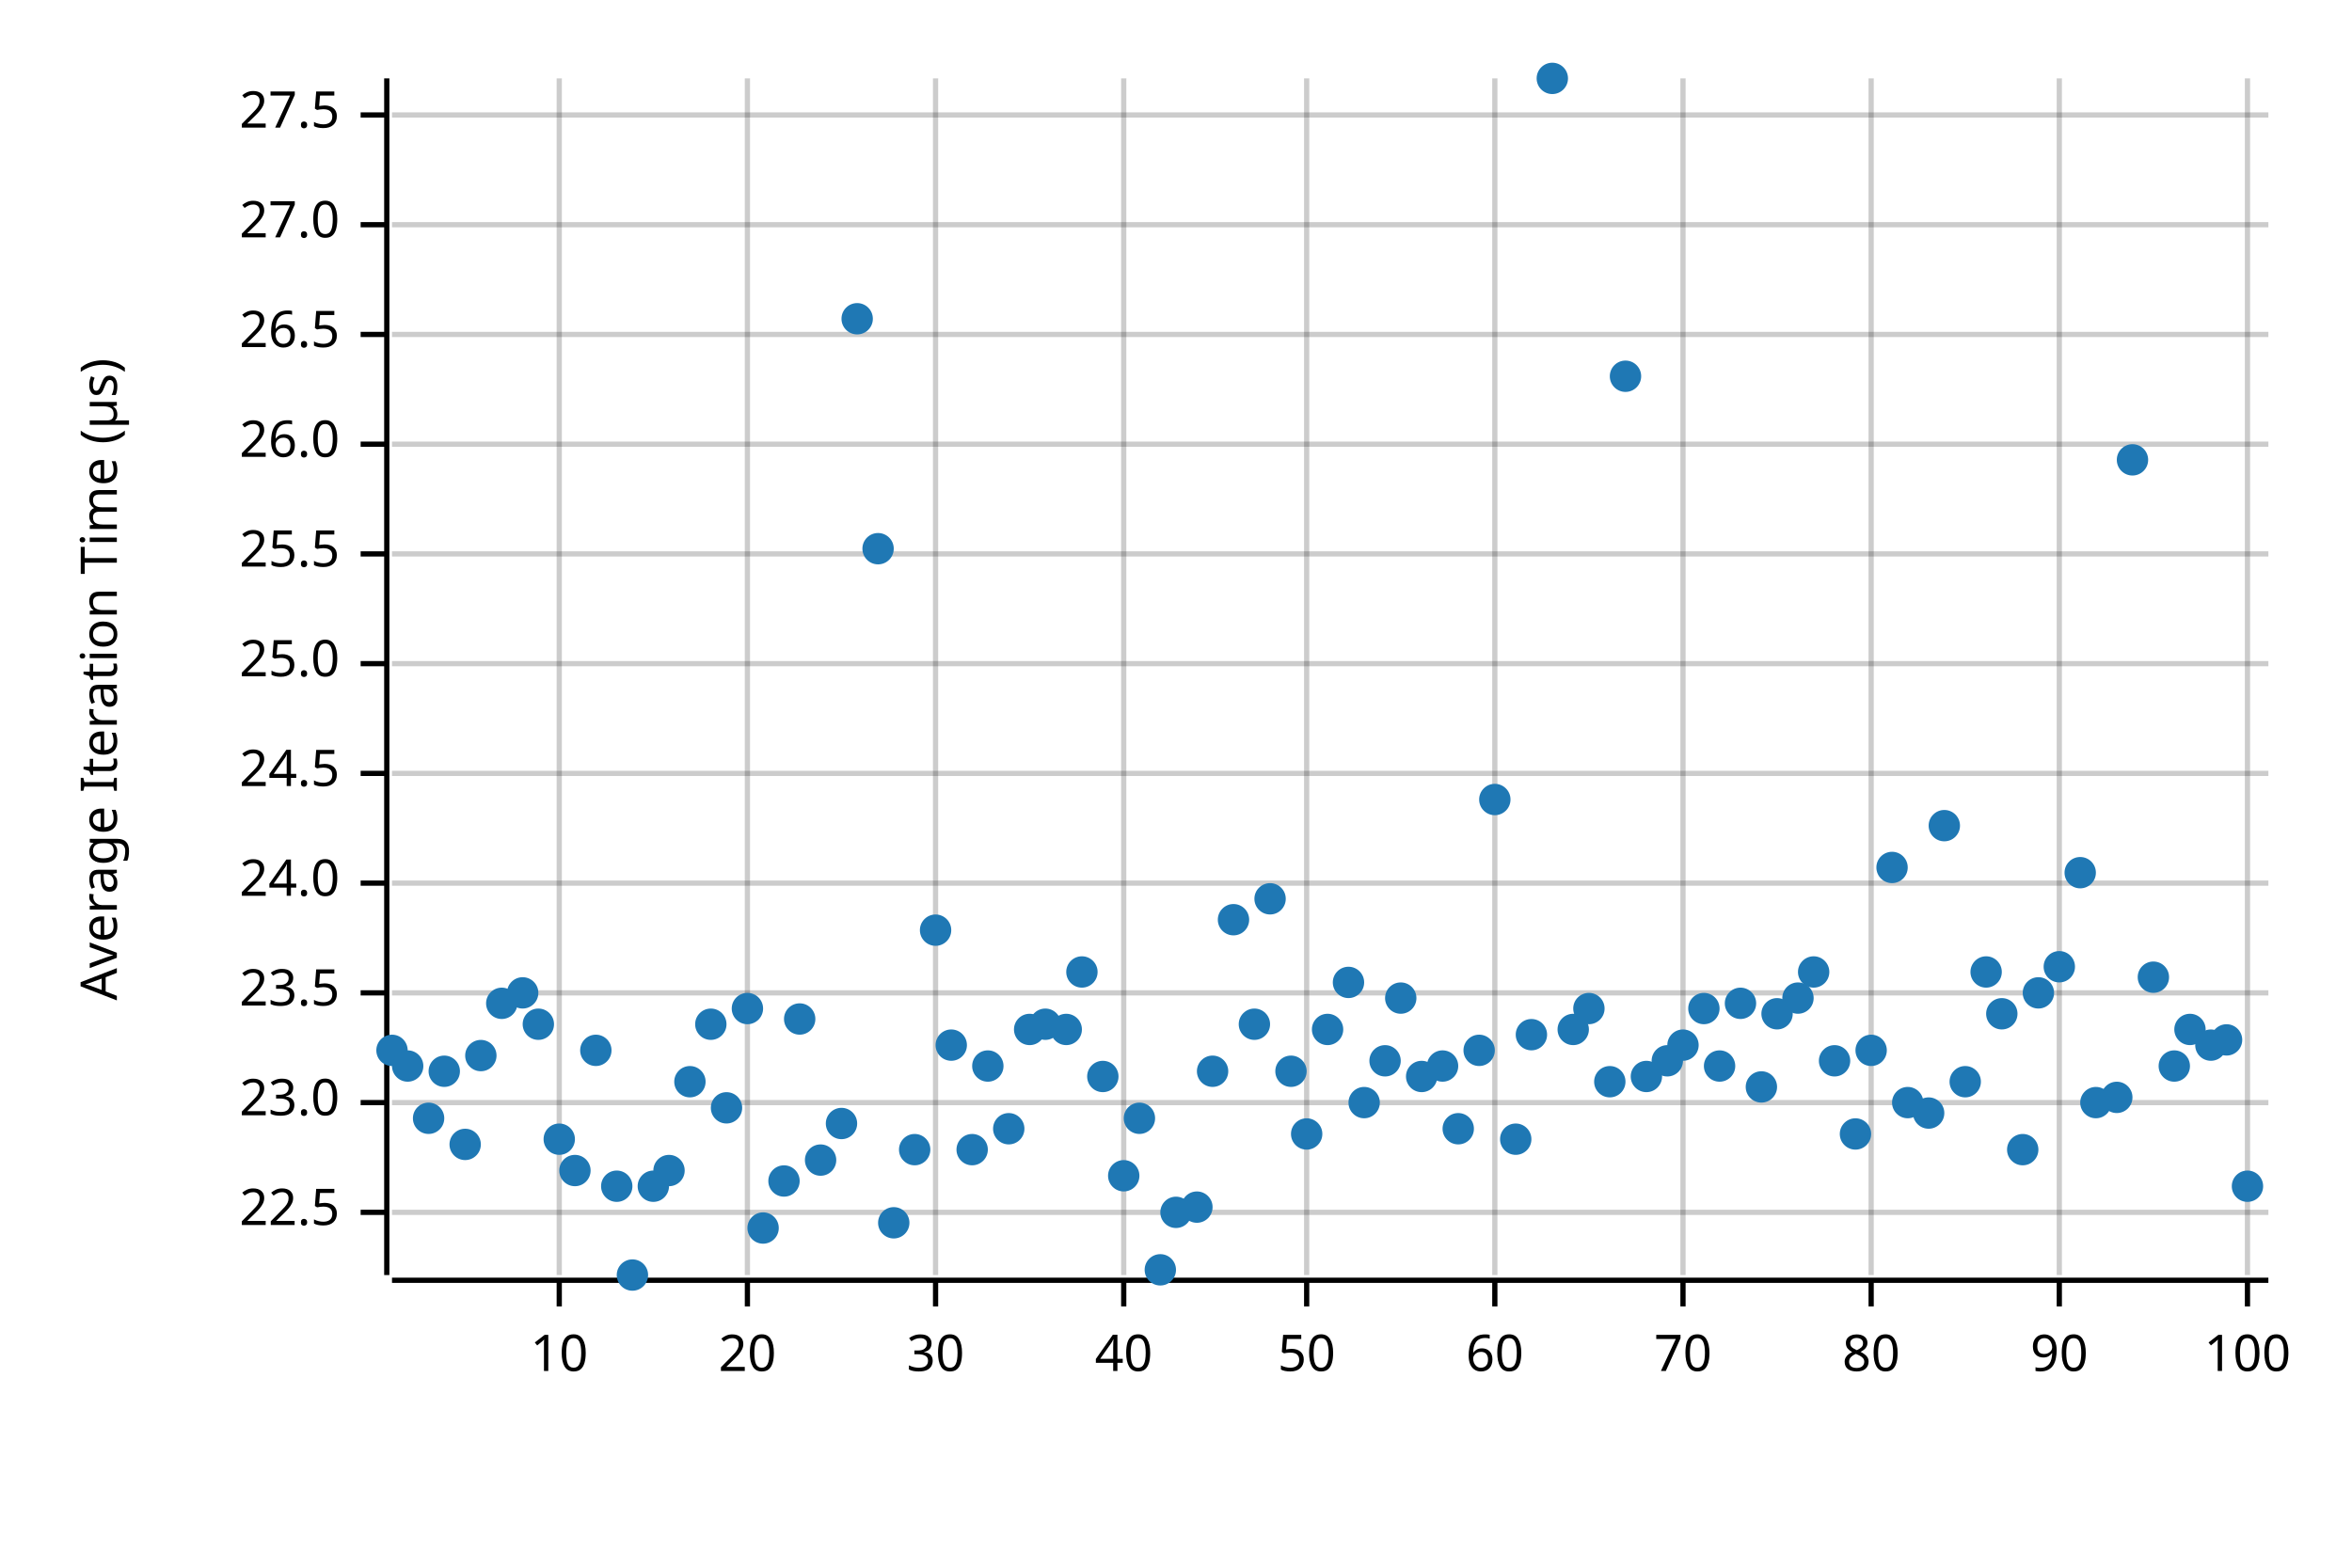
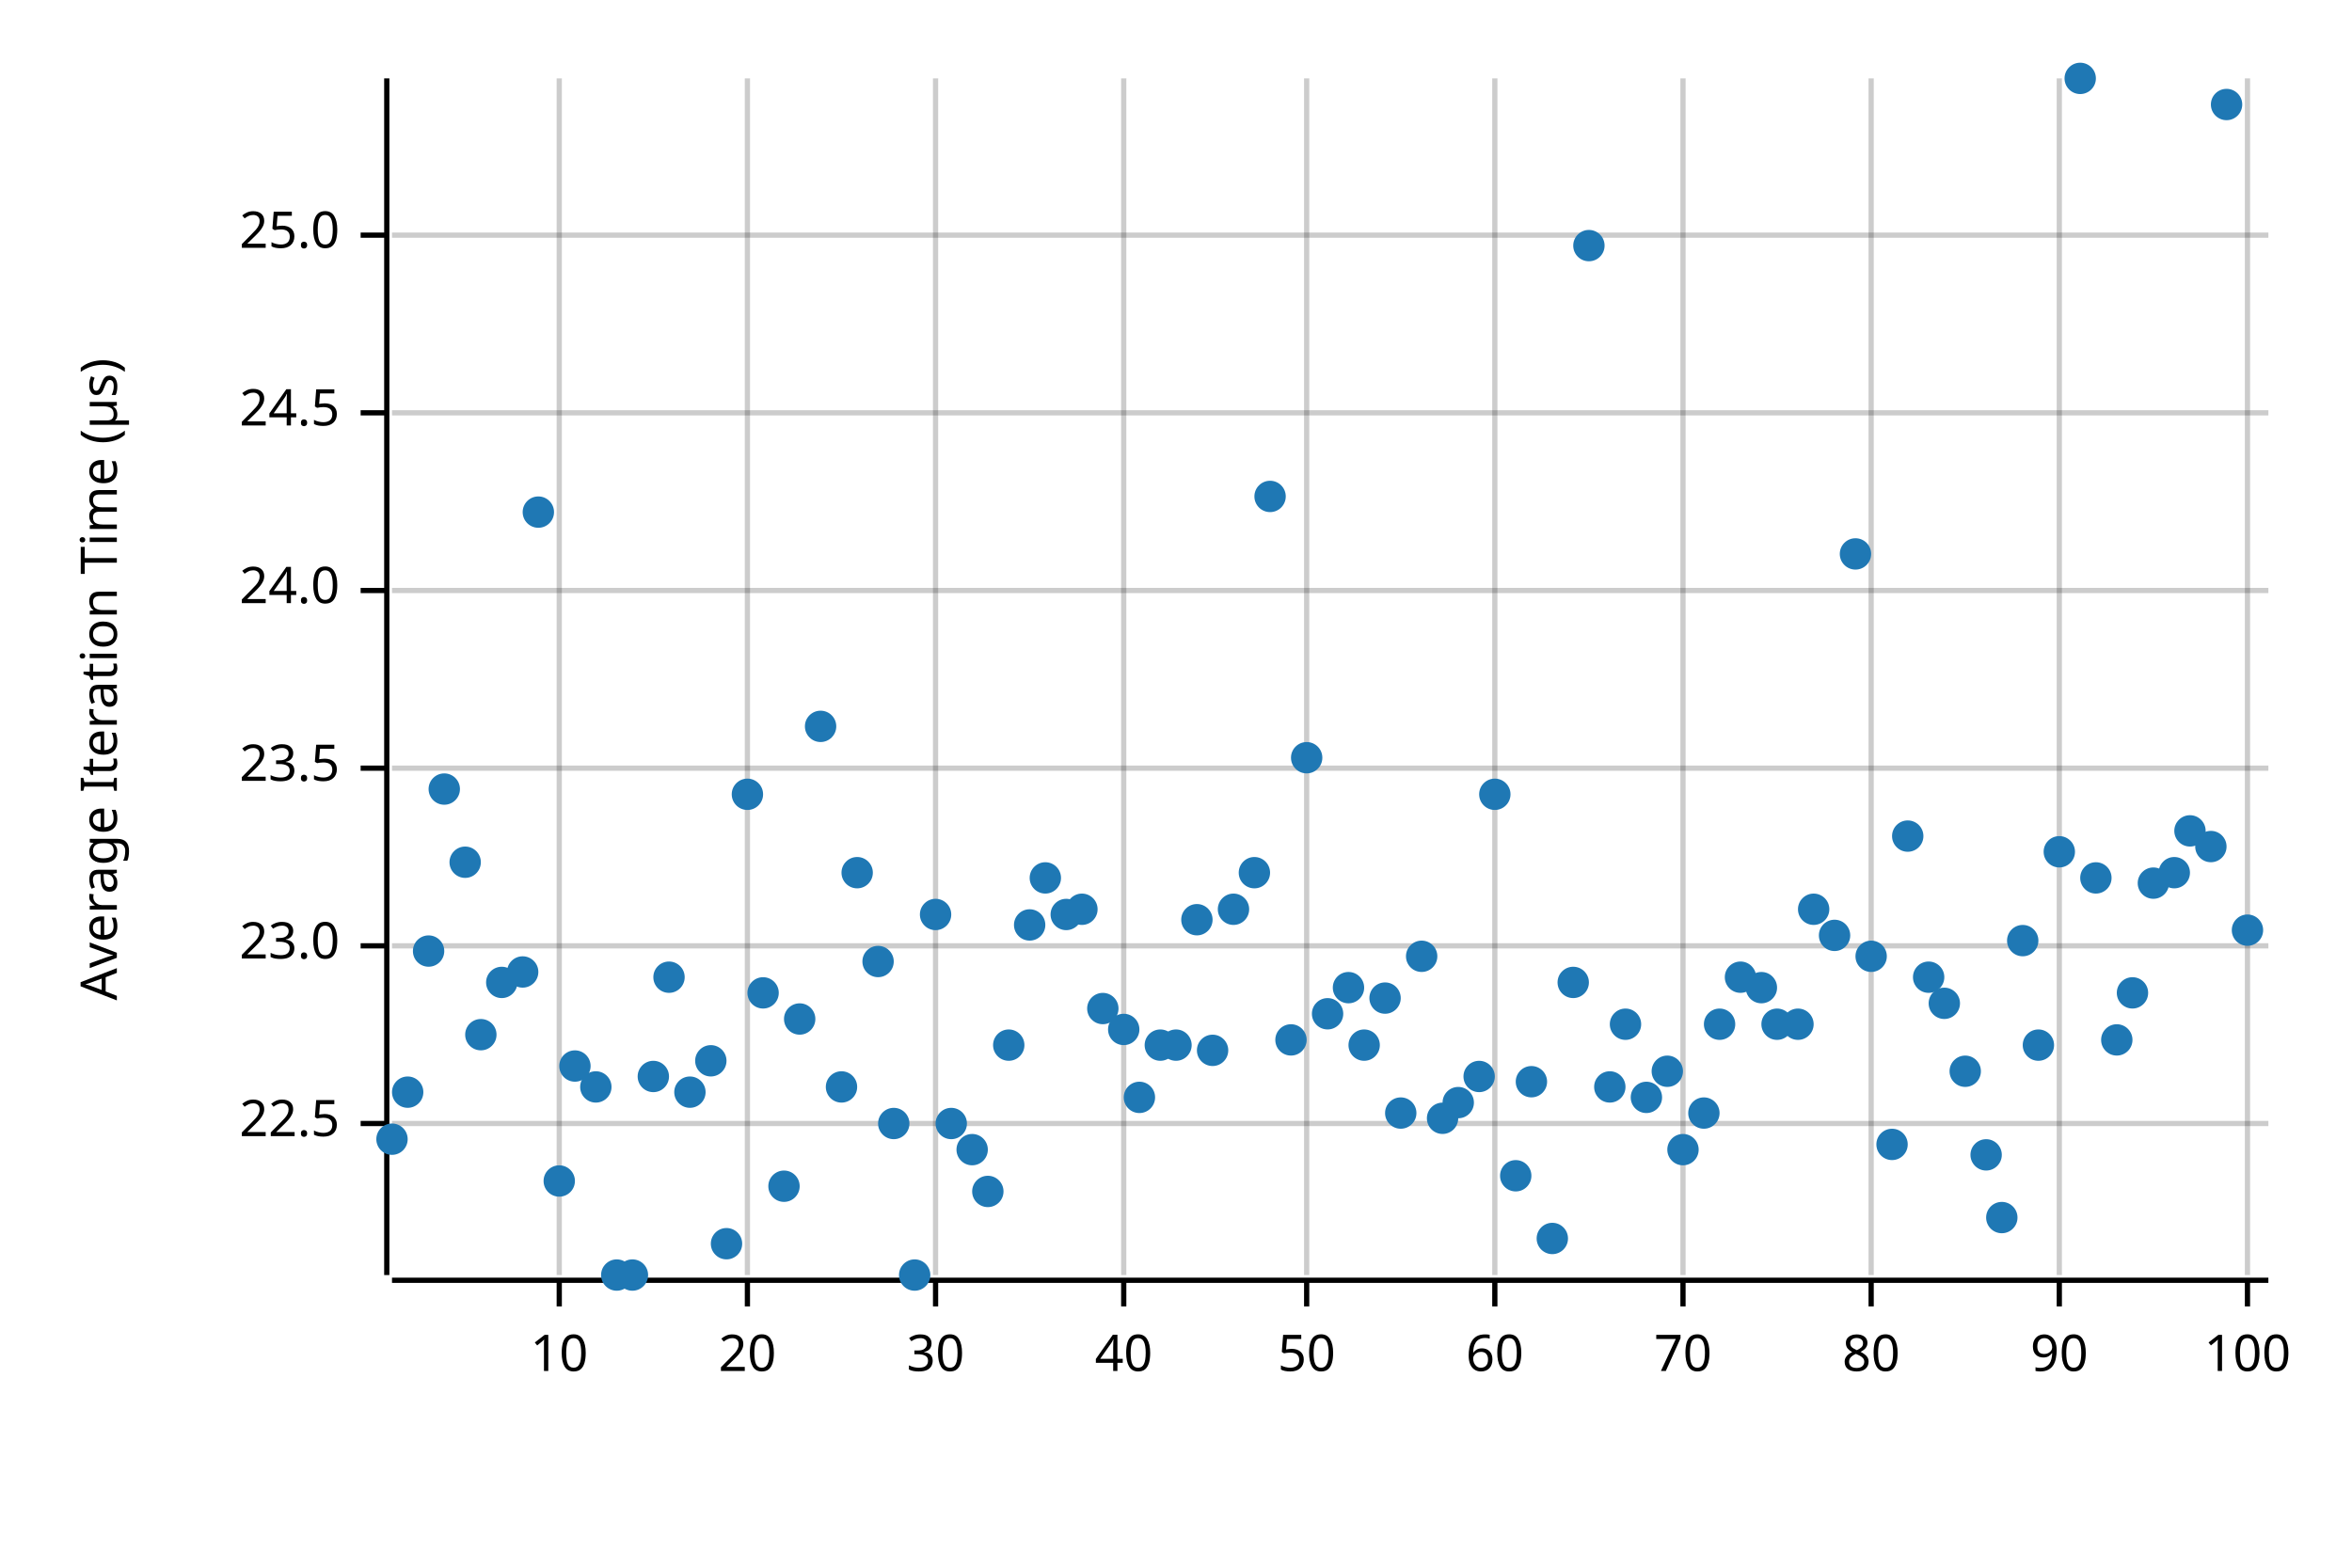
<svg xmlns="http://www.w3.org/2000/svg" width="450" height="300" viewBox="0 0 450 300">
  <text x="15" y="130" dy="0.76em" text-anchor="middle" font-family="sans-serif" font-size="9.677" opacity="1" fill="#000000" transform="rotate(270, 15, 130)">
Average Iteration Time (µs)
</text>
  <line opacity="0.2" stroke="#000000" stroke-width="1" x1="107" y1="244" x2="107" y2="15" />
  <line opacity="0.2" stroke="#000000" stroke-width="1" x1="143" y1="244" x2="143" y2="15" />
  <line opacity="0.2" stroke="#000000" stroke-width="1" x1="179" y1="244" x2="179" y2="15" />
  <line opacity="0.2" stroke="#000000" stroke-width="1" x1="215" y1="244" x2="215" y2="15" />
  <line opacity="0.2" stroke="#000000" stroke-width="1" x1="250" y1="244" x2="250" y2="15" />
  <line opacity="0.2" stroke="#000000" stroke-width="1" x1="286" y1="244" x2="286" y2="15" />
  <line opacity="0.2" stroke="#000000" stroke-width="1" x1="322" y1="244" x2="322" y2="15" />
  <line opacity="0.2" stroke="#000000" stroke-width="1" x1="358" y1="244" x2="358" y2="15" />
  <line opacity="0.2" stroke="#000000" stroke-width="1" x1="394" y1="244" x2="394" y2="15" />
  <line opacity="0.2" stroke="#000000" stroke-width="1" x1="430" y1="244" x2="430" y2="15" />
-   <line opacity="0.2" stroke="#000000" stroke-width="1" x1="75" y1="232" x2="434" y2="232" />
-   <line opacity="0.2" stroke="#000000" stroke-width="1" x1="75" y1="211" x2="434" y2="211" />
-   <line opacity="0.2" stroke="#000000" stroke-width="1" x1="75" y1="190" x2="434" y2="190" />
-   <line opacity="0.2" stroke="#000000" stroke-width="1" x1="75" y1="169" x2="434" y2="169" />
-   <line opacity="0.2" stroke="#000000" stroke-width="1" x1="75" y1="148" x2="434" y2="148" />
-   <line opacity="0.2" stroke="#000000" stroke-width="1" x1="75" y1="127" x2="434" y2="127" />
-   <line opacity="0.2" stroke="#000000" stroke-width="1" x1="75" y1="106" x2="434" y2="106" />
-   <line opacity="0.2" stroke="#000000" stroke-width="1" x1="75" y1="85" x2="434" y2="85" />
-   <line opacity="0.2" stroke="#000000" stroke-width="1" x1="75" y1="64" x2="434" y2="64" />
-   <line opacity="0.2" stroke="#000000" stroke-width="1" x1="75" y1="43" x2="434" y2="43" />
-   <line opacity="0.2" stroke="#000000" stroke-width="1" x1="75" y1="22" x2="434" y2="22" />
+   <line opacity="0.2" stroke="#000000" stroke-width="1" x1="75" y1="215" x2="434" y2="215" />
+   <line opacity="0.2" stroke="#000000" stroke-width="1" x1="75" y1="181" x2="434" y2="181" />
+   <line opacity="0.2" stroke="#000000" stroke-width="1" x1="75" y1="147" x2="434" y2="147" />
+   <line opacity="0.2" stroke="#000000" stroke-width="1" x1="75" y1="113" x2="434" y2="113" />
+   <line opacity="0.2" stroke="#000000" stroke-width="1" x1="75" y1="79" x2="434" y2="79" />
+   <line opacity="0.2" stroke="#000000" stroke-width="1" x1="75" y1="45" x2="434" y2="45" />
  <polyline fill="none" opacity="1" stroke="#000000" stroke-width="1" points="74,15 74,244 " />
-   <text x="65" y="232" dy="0.5ex" text-anchor="end" font-family="sans-serif" font-size="9.677" opacity="1" fill="#000000">
+   <text x="65" y="215" dy="0.5ex" text-anchor="end" font-family="sans-serif" font-size="9.677" opacity="1" fill="#000000">
22.5
</text>
-   <polyline fill="none" opacity="1" stroke="#000000" stroke-width="1" points="69,232 74,232 " />
-   <text x="65" y="211" dy="0.5ex" text-anchor="end" font-family="sans-serif" font-size="9.677" opacity="1" fill="#000000">
+   <polyline fill="none" opacity="1" stroke="#000000" stroke-width="1" points="69,215 74,215 " />
+   <text x="65" y="181" dy="0.5ex" text-anchor="end" font-family="sans-serif" font-size="9.677" opacity="1" fill="#000000">
23.0
</text>
-   <polyline fill="none" opacity="1" stroke="#000000" stroke-width="1" points="69,211 74,211 " />
-   <text x="65" y="190" dy="0.5ex" text-anchor="end" font-family="sans-serif" font-size="9.677" opacity="1" fill="#000000">
+   <polyline fill="none" opacity="1" stroke="#000000" stroke-width="1" points="69,181 74,181 " />
+   <text x="65" y="147" dy="0.5ex" text-anchor="end" font-family="sans-serif" font-size="9.677" opacity="1" fill="#000000">
23.5
</text>
-   <polyline fill="none" opacity="1" stroke="#000000" stroke-width="1" points="69,190 74,190 " />
-   <text x="65" y="169" dy="0.5ex" text-anchor="end" font-family="sans-serif" font-size="9.677" opacity="1" fill="#000000">
+   <polyline fill="none" opacity="1" stroke="#000000" stroke-width="1" points="69,147 74,147 " />
+   <text x="65" y="113" dy="0.5ex" text-anchor="end" font-family="sans-serif" font-size="9.677" opacity="1" fill="#000000">
24.0
</text>
-   <polyline fill="none" opacity="1" stroke="#000000" stroke-width="1" points="69,169 74,169 " />
-   <text x="65" y="148" dy="0.5ex" text-anchor="end" font-family="sans-serif" font-size="9.677" opacity="1" fill="#000000">
+   <polyline fill="none" opacity="1" stroke="#000000" stroke-width="1" points="69,113 74,113 " />
+   <text x="65" y="79" dy="0.5ex" text-anchor="end" font-family="sans-serif" font-size="9.677" opacity="1" fill="#000000">
24.5
</text>
-   <polyline fill="none" opacity="1" stroke="#000000" stroke-width="1" points="69,148 74,148 " />
-   <text x="65" y="127" dy="0.5ex" text-anchor="end" font-family="sans-serif" font-size="9.677" opacity="1" fill="#000000">
+   <polyline fill="none" opacity="1" stroke="#000000" stroke-width="1" points="69,79 74,79 " />
+   <text x="65" y="45" dy="0.5ex" text-anchor="end" font-family="sans-serif" font-size="9.677" opacity="1" fill="#000000">
25.0
</text>
-   <polyline fill="none" opacity="1" stroke="#000000" stroke-width="1" points="69,127 74,127 " />
-   <text x="65" y="106" dy="0.5ex" text-anchor="end" font-family="sans-serif" font-size="9.677" opacity="1" fill="#000000">
- 25.5
- </text>
-   <polyline fill="none" opacity="1" stroke="#000000" stroke-width="1" points="69,106 74,106 " />
-   <text x="65" y="85" dy="0.5ex" text-anchor="end" font-family="sans-serif" font-size="9.677" opacity="1" fill="#000000">
- 26.0
- </text>
-   <polyline fill="none" opacity="1" stroke="#000000" stroke-width="1" points="69,85 74,85 " />
-   <text x="65" y="64" dy="0.5ex" text-anchor="end" font-family="sans-serif" font-size="9.677" opacity="1" fill="#000000">
- 26.5
- </text>
-   <polyline fill="none" opacity="1" stroke="#000000" stroke-width="1" points="69,64 74,64 " />
-   <text x="65" y="43" dy="0.5ex" text-anchor="end" font-family="sans-serif" font-size="9.677" opacity="1" fill="#000000">
- 27.0
- </text>
-   <polyline fill="none" opacity="1" stroke="#000000" stroke-width="1" points="69,43 74,43 " />
-   <text x="65" y="22" dy="0.5ex" text-anchor="end" font-family="sans-serif" font-size="9.677" opacity="1" fill="#000000">
- 27.5
- </text>
-   <polyline fill="none" opacity="1" stroke="#000000" stroke-width="1" points="69,22 74,22 " />
+   <polyline fill="none" opacity="1" stroke="#000000" stroke-width="1" points="69,45 74,45 " />
  <polyline fill="none" opacity="1" stroke="#000000" stroke-width="1" points="75,245 434,245 " />
  <text x="107" y="255" dy="0.76em" text-anchor="middle" font-family="sans-serif" font-size="9.677" opacity="1" fill="#000000">
10
</text>
  <polyline fill="none" opacity="1" stroke="#000000" stroke-width="1" points="107,245 107,250 " />
  <text x="143" y="255" dy="0.76em" text-anchor="middle" font-family="sans-serif" font-size="9.677" opacity="1" fill="#000000">
20
</text>
  <polyline fill="none" opacity="1" stroke="#000000" stroke-width="1" points="143,245 143,250 " />
  <text x="179" y="255" dy="0.76em" text-anchor="middle" font-family="sans-serif" font-size="9.677" opacity="1" fill="#000000">
30
</text>
  <polyline fill="none" opacity="1" stroke="#000000" stroke-width="1" points="179,245 179,250 " />
  <text x="215" y="255" dy="0.76em" text-anchor="middle" font-family="sans-serif" font-size="9.677" opacity="1" fill="#000000">
40
</text>
  <polyline fill="none" opacity="1" stroke="#000000" stroke-width="1" points="215,245 215,250 " />
  <text x="250" y="255" dy="0.76em" text-anchor="middle" font-family="sans-serif" font-size="9.677" opacity="1" fill="#000000">
50
</text>
  <polyline fill="none" opacity="1" stroke="#000000" stroke-width="1" points="250,245 250,250 " />
  <text x="286" y="255" dy="0.76em" text-anchor="middle" font-family="sans-serif" font-size="9.677" opacity="1" fill="#000000">
60
</text>
  <polyline fill="none" opacity="1" stroke="#000000" stroke-width="1" points="286,245 286,250 " />
  <text x="322" y="255" dy="0.76em" text-anchor="middle" font-family="sans-serif" font-size="9.677" opacity="1" fill="#000000">
70
</text>
  <polyline fill="none" opacity="1" stroke="#000000" stroke-width="1" points="322,245 322,250 " />
  <text x="358" y="255" dy="0.76em" text-anchor="middle" font-family="sans-serif" font-size="9.677" opacity="1" fill="#000000">
80
</text>
  <polyline fill="none" opacity="1" stroke="#000000" stroke-width="1" points="358,245 358,250 " />
  <text x="394" y="255" dy="0.76em" text-anchor="middle" font-family="sans-serif" font-size="9.677" opacity="1" fill="#000000">
90
</text>
  <polyline fill="none" opacity="1" stroke="#000000" stroke-width="1" points="394,245 394,250 " />
  <text x="430" y="255" dy="0.76em" text-anchor="middle" font-family="sans-serif" font-size="9.677" opacity="1" fill="#000000">
100
</text>
  <polyline fill="none" opacity="1" stroke="#000000" stroke-width="1" points="430,245 430,250 " />
-   <circle cx="75" cy="201" r="3" opacity="1" fill="#1F78B4" stroke="none" stroke-width="1" />
-   <circle cx="78" cy="204" r="3" opacity="1" fill="#1F78B4" stroke="none" stroke-width="1" />
-   <circle cx="82" cy="214" r="3" opacity="1" fill="#1F78B4" stroke="none" stroke-width="1" />
-   <circle cx="85" cy="205" r="3" opacity="1" fill="#1F78B4" stroke="none" stroke-width="1" />
-   <circle cx="89" cy="219" r="3" opacity="1" fill="#1F78B4" stroke="none" stroke-width="1" />
-   <circle cx="92" cy="202" r="3" opacity="1" fill="#1F78B4" stroke="none" stroke-width="1" />
-   <circle cx="96" cy="192" r="3" opacity="1" fill="#1F78B4" stroke="none" stroke-width="1" />
-   <circle cx="100" cy="190" r="3" opacity="1" fill="#1F78B4" stroke="none" stroke-width="1" />
-   <circle cx="103" cy="196" r="3" opacity="1" fill="#1F78B4" stroke="none" stroke-width="1" />
-   <circle cx="107" cy="218" r="3" opacity="1" fill="#1F78B4" stroke="none" stroke-width="1" />
-   <circle cx="110" cy="224" r="3" opacity="1" fill="#1F78B4" stroke="none" stroke-width="1" />
-   <circle cx="114" cy="201" r="3" opacity="1" fill="#1F78B4" stroke="none" stroke-width="1" />
-   <circle cx="118" cy="227" r="3" opacity="1" fill="#1F78B4" stroke="none" stroke-width="1" />
+   <circle cx="75" cy="218" r="3" opacity="1" fill="#1F78B4" stroke="none" stroke-width="1" />
+   <circle cx="78" cy="209" r="3" opacity="1" fill="#1F78B4" stroke="none" stroke-width="1" />
+   <circle cx="82" cy="182" r="3" opacity="1" fill="#1F78B4" stroke="none" stroke-width="1" />
+   <circle cx="85" cy="151" r="3" opacity="1" fill="#1F78B4" stroke="none" stroke-width="1" />
+   <circle cx="89" cy="165" r="3" opacity="1" fill="#1F78B4" stroke="none" stroke-width="1" />
+   <circle cx="92" cy="198" r="3" opacity="1" fill="#1F78B4" stroke="none" stroke-width="1" />
+   <circle cx="96" cy="188" r="3" opacity="1" fill="#1F78B4" stroke="none" stroke-width="1" />
+   <circle cx="100" cy="186" r="3" opacity="1" fill="#1F78B4" stroke="none" stroke-width="1" />
+   <circle cx="103" cy="98" r="3" opacity="1" fill="#1F78B4" stroke="none" stroke-width="1" />
+   <circle cx="107" cy="226" r="3" opacity="1" fill="#1F78B4" stroke="none" stroke-width="1" />
+   <circle cx="110" cy="204" r="3" opacity="1" fill="#1F78B4" stroke="none" stroke-width="1" />
+   <circle cx="114" cy="208" r="3" opacity="1" fill="#1F78B4" stroke="none" stroke-width="1" />
+   <circle cx="118" cy="244" r="3" opacity="1" fill="#1F78B4" stroke="none" stroke-width="1" />
  <circle cx="121" cy="244" r="3" opacity="1" fill="#1F78B4" stroke="none" stroke-width="1" />
-   <circle cx="125" cy="227" r="3" opacity="1" fill="#1F78B4" stroke="none" stroke-width="1" />
-   <circle cx="128" cy="224" r="3" opacity="1" fill="#1F78B4" stroke="none" stroke-width="1" />
-   <circle cx="132" cy="207" r="3" opacity="1" fill="#1F78B4" stroke="none" stroke-width="1" />
-   <circle cx="136" cy="196" r="3" opacity="1" fill="#1F78B4" stroke="none" stroke-width="1" />
-   <circle cx="139" cy="212" r="3" opacity="1" fill="#1F78B4" stroke="none" stroke-width="1" />
-   <circle cx="143" cy="193" r="3" opacity="1" fill="#1F78B4" stroke="none" stroke-width="1" />
-   <circle cx="146" cy="235" r="3" opacity="1" fill="#1F78B4" stroke="none" stroke-width="1" />
-   <circle cx="150" cy="226" r="3" opacity="1" fill="#1F78B4" stroke="none" stroke-width="1" />
+   <circle cx="125" cy="206" r="3" opacity="1" fill="#1F78B4" stroke="none" stroke-width="1" />
+   <circle cx="128" cy="187" r="3" opacity="1" fill="#1F78B4" stroke="none" stroke-width="1" />
+   <circle cx="132" cy="209" r="3" opacity="1" fill="#1F78B4" stroke="none" stroke-width="1" />
+   <circle cx="136" cy="203" r="3" opacity="1" fill="#1F78B4" stroke="none" stroke-width="1" />
+   <circle cx="139" cy="238" r="3" opacity="1" fill="#1F78B4" stroke="none" stroke-width="1" />
+   <circle cx="143" cy="152" r="3" opacity="1" fill="#1F78B4" stroke="none" stroke-width="1" />
+   <circle cx="146" cy="190" r="3" opacity="1" fill="#1F78B4" stroke="none" stroke-width="1" />
+   <circle cx="150" cy="227" r="3" opacity="1" fill="#1F78B4" stroke="none" stroke-width="1" />
  <circle cx="153" cy="195" r="3" opacity="1" fill="#1F78B4" stroke="none" stroke-width="1" />
-   <circle cx="157" cy="222" r="3" opacity="1" fill="#1F78B4" stroke="none" stroke-width="1" />
-   <circle cx="161" cy="215" r="3" opacity="1" fill="#1F78B4" stroke="none" stroke-width="1" />
-   <circle cx="164" cy="61" r="3" opacity="1" fill="#1F78B4" stroke="none" stroke-width="1" />
-   <circle cx="168" cy="105" r="3" opacity="1" fill="#1F78B4" stroke="none" stroke-width="1" />
-   <circle cx="171" cy="234" r="3" opacity="1" fill="#1F78B4" stroke="none" stroke-width="1" />
-   <circle cx="175" cy="220" r="3" opacity="1" fill="#1F78B4" stroke="none" stroke-width="1" />
-   <circle cx="179" cy="178" r="3" opacity="1" fill="#1F78B4" stroke="none" stroke-width="1" />
-   <circle cx="182" cy="200" r="3" opacity="1" fill="#1F78B4" stroke="none" stroke-width="1" />
+   <circle cx="157" cy="139" r="3" opacity="1" fill="#1F78B4" stroke="none" stroke-width="1" />
+   <circle cx="161" cy="208" r="3" opacity="1" fill="#1F78B4" stroke="none" stroke-width="1" />
+   <circle cx="164" cy="167" r="3" opacity="1" fill="#1F78B4" stroke="none" stroke-width="1" />
+   <circle cx="168" cy="184" r="3" opacity="1" fill="#1F78B4" stroke="none" stroke-width="1" />
+   <circle cx="171" cy="215" r="3" opacity="1" fill="#1F78B4" stroke="none" stroke-width="1" />
+   <circle cx="175" cy="244" r="3" opacity="1" fill="#1F78B4" stroke="none" stroke-width="1" />
+   <circle cx="179" cy="175" r="3" opacity="1" fill="#1F78B4" stroke="none" stroke-width="1" />
+   <circle cx="182" cy="215" r="3" opacity="1" fill="#1F78B4" stroke="none" stroke-width="1" />
  <circle cx="186" cy="220" r="3" opacity="1" fill="#1F78B4" stroke="none" stroke-width="1" />
-   <circle cx="189" cy="204" r="3" opacity="1" fill="#1F78B4" stroke="none" stroke-width="1" />
-   <circle cx="193" cy="216" r="3" opacity="1" fill="#1F78B4" stroke="none" stroke-width="1" />
-   <circle cx="197" cy="197" r="3" opacity="1" fill="#1F78B4" stroke="none" stroke-width="1" />
-   <circle cx="200" cy="196" r="3" opacity="1" fill="#1F78B4" stroke="none" stroke-width="1" />
-   <circle cx="204" cy="197" r="3" opacity="1" fill="#1F78B4" stroke="none" stroke-width="1" />
-   <circle cx="207" cy="186" r="3" opacity="1" fill="#1F78B4" stroke="none" stroke-width="1" />
-   <circle cx="211" cy="206" r="3" opacity="1" fill="#1F78B4" stroke="none" stroke-width="1" />
-   <circle cx="215" cy="225" r="3" opacity="1" fill="#1F78B4" stroke="none" stroke-width="1" />
-   <circle cx="218" cy="214" r="3" opacity="1" fill="#1F78B4" stroke="none" stroke-width="1" />
-   <circle cx="222" cy="243" r="3" opacity="1" fill="#1F78B4" stroke="none" stroke-width="1" />
-   <circle cx="225" cy="232" r="3" opacity="1" fill="#1F78B4" stroke="none" stroke-width="1" />
-   <circle cx="229" cy="231" r="3" opacity="1" fill="#1F78B4" stroke="none" stroke-width="1" />
-   <circle cx="232" cy="205" r="3" opacity="1" fill="#1F78B4" stroke="none" stroke-width="1" />
-   <circle cx="236" cy="176" r="3" opacity="1" fill="#1F78B4" stroke="none" stroke-width="1" />
-   <circle cx="240" cy="196" r="3" opacity="1" fill="#1F78B4" stroke="none" stroke-width="1" />
-   <circle cx="243" cy="172" r="3" opacity="1" fill="#1F78B4" stroke="none" stroke-width="1" />
-   <circle cx="247" cy="205" r="3" opacity="1" fill="#1F78B4" stroke="none" stroke-width="1" />
-   <circle cx="250" cy="217" r="3" opacity="1" fill="#1F78B4" stroke="none" stroke-width="1" />
-   <circle cx="254" cy="197" r="3" opacity="1" fill="#1F78B4" stroke="none" stroke-width="1" />
-   <circle cx="258" cy="188" r="3" opacity="1" fill="#1F78B4" stroke="none" stroke-width="1" />
-   <circle cx="261" cy="211" r="3" opacity="1" fill="#1F78B4" stroke="none" stroke-width="1" />
-   <circle cx="265" cy="203" r="3" opacity="1" fill="#1F78B4" stroke="none" stroke-width="1" />
-   <circle cx="268" cy="191" r="3" opacity="1" fill="#1F78B4" stroke="none" stroke-width="1" />
-   <circle cx="272" cy="206" r="3" opacity="1" fill="#1F78B4" stroke="none" stroke-width="1" />
-   <circle cx="276" cy="204" r="3" opacity="1" fill="#1F78B4" stroke="none" stroke-width="1" />
-   <circle cx="279" cy="216" r="3" opacity="1" fill="#1F78B4" stroke="none" stroke-width="1" />
-   <circle cx="283" cy="201" r="3" opacity="1" fill="#1F78B4" stroke="none" stroke-width="1" />
-   <circle cx="286" cy="153" r="3" opacity="1" fill="#1F78B4" stroke="none" stroke-width="1" />
-   <circle cx="290" cy="218" r="3" opacity="1" fill="#1F78B4" stroke="none" stroke-width="1" />
-   <circle cx="293" cy="198" r="3" opacity="1" fill="#1F78B4" stroke="none" stroke-width="1" />
-   <circle cx="297" cy="15" r="3" opacity="1" fill="#1F78B4" stroke="none" stroke-width="1" />
-   <circle cx="301" cy="197" r="3" opacity="1" fill="#1F78B4" stroke="none" stroke-width="1" />
-   <circle cx="304" cy="193" r="3" opacity="1" fill="#1F78B4" stroke="none" stroke-width="1" />
-   <circle cx="308" cy="207" r="3" opacity="1" fill="#1F78B4" stroke="none" stroke-width="1" />
-   <circle cx="311" cy="72" r="3" opacity="1" fill="#1F78B4" stroke="none" stroke-width="1" />
-   <circle cx="315" cy="206" r="3" opacity="1" fill="#1F78B4" stroke="none" stroke-width="1" />
-   <circle cx="319" cy="203" r="3" opacity="1" fill="#1F78B4" stroke="none" stroke-width="1" />
-   <circle cx="322" cy="200" r="3" opacity="1" fill="#1F78B4" stroke="none" stroke-width="1" />
-   <circle cx="326" cy="193" r="3" opacity="1" fill="#1F78B4" stroke="none" stroke-width="1" />
-   <circle cx="329" cy="204" r="3" opacity="1" fill="#1F78B4" stroke="none" stroke-width="1" />
-   <circle cx="333" cy="192" r="3" opacity="1" fill="#1F78B4" stroke="none" stroke-width="1" />
-   <circle cx="337" cy="208" r="3" opacity="1" fill="#1F78B4" stroke="none" stroke-width="1" />
-   <circle cx="340" cy="194" r="3" opacity="1" fill="#1F78B4" stroke="none" stroke-width="1" />
-   <circle cx="344" cy="191" r="3" opacity="1" fill="#1F78B4" stroke="none" stroke-width="1" />
-   <circle cx="347" cy="186" r="3" opacity="1" fill="#1F78B4" stroke="none" stroke-width="1" />
-   <circle cx="351" cy="203" r="3" opacity="1" fill="#1F78B4" stroke="none" stroke-width="1" />
-   <circle cx="355" cy="217" r="3" opacity="1" fill="#1F78B4" stroke="none" stroke-width="1" />
-   <circle cx="358" cy="201" r="3" opacity="1" fill="#1F78B4" stroke="none" stroke-width="1" />
-   <circle cx="362" cy="166" r="3" opacity="1" fill="#1F78B4" stroke="none" stroke-width="1" />
-   <circle cx="365" cy="211" r="3" opacity="1" fill="#1F78B4" stroke="none" stroke-width="1" />
-   <circle cx="369" cy="213" r="3" opacity="1" fill="#1F78B4" stroke="none" stroke-width="1" />
-   <circle cx="372" cy="158" r="3" opacity="1" fill="#1F78B4" stroke="none" stroke-width="1" />
-   <circle cx="376" cy="207" r="3" opacity="1" fill="#1F78B4" stroke="none" stroke-width="1" />
-   <circle cx="380" cy="186" r="3" opacity="1" fill="#1F78B4" stroke="none" stroke-width="1" />
-   <circle cx="383" cy="194" r="3" opacity="1" fill="#1F78B4" stroke="none" stroke-width="1" />
-   <circle cx="387" cy="220" r="3" opacity="1" fill="#1F78B4" stroke="none" stroke-width="1" />
-   <circle cx="390" cy="190" r="3" opacity="1" fill="#1F78B4" stroke="none" stroke-width="1" />
-   <circle cx="394" cy="185" r="3" opacity="1" fill="#1F78B4" stroke="none" stroke-width="1" />
-   <circle cx="398" cy="167" r="3" opacity="1" fill="#1F78B4" stroke="none" stroke-width="1" />
-   <circle cx="401" cy="211" r="3" opacity="1" fill="#1F78B4" stroke="none" stroke-width="1" />
-   <circle cx="405" cy="210" r="3" opacity="1" fill="#1F78B4" stroke="none" stroke-width="1" />
-   <circle cx="408" cy="88" r="3" opacity="1" fill="#1F78B4" stroke="none" stroke-width="1" />
-   <circle cx="412" cy="187" r="3" opacity="1" fill="#1F78B4" stroke="none" stroke-width="1" />
-   <circle cx="416" cy="204" r="3" opacity="1" fill="#1F78B4" stroke="none" stroke-width="1" />
-   <circle cx="419" cy="197" r="3" opacity="1" fill="#1F78B4" stroke="none" stroke-width="1" />
-   <circle cx="423" cy="200" r="3" opacity="1" fill="#1F78B4" stroke="none" stroke-width="1" />
-   <circle cx="426" cy="199" r="3" opacity="1" fill="#1F78B4" stroke="none" stroke-width="1" />
-   <circle cx="430" cy="227" r="3" opacity="1" fill="#1F78B4" stroke="none" stroke-width="1" />
+   <circle cx="189" cy="228" r="3" opacity="1" fill="#1F78B4" stroke="none" stroke-width="1" />
+   <circle cx="193" cy="200" r="3" opacity="1" fill="#1F78B4" stroke="none" stroke-width="1" />
+   <circle cx="197" cy="177" r="3" opacity="1" fill="#1F78B4" stroke="none" stroke-width="1" />
+   <circle cx="200" cy="168" r="3" opacity="1" fill="#1F78B4" stroke="none" stroke-width="1" />
+   <circle cx="204" cy="175" r="3" opacity="1" fill="#1F78B4" stroke="none" stroke-width="1" />
+   <circle cx="207" cy="174" r="3" opacity="1" fill="#1F78B4" stroke="none" stroke-width="1" />
+   <circle cx="211" cy="193" r="3" opacity="1" fill="#1F78B4" stroke="none" stroke-width="1" />
+   <circle cx="215" cy="197" r="3" opacity="1" fill="#1F78B4" stroke="none" stroke-width="1" />
+   <circle cx="218" cy="210" r="3" opacity="1" fill="#1F78B4" stroke="none" stroke-width="1" />
+   <circle cx="222" cy="200" r="3" opacity="1" fill="#1F78B4" stroke="none" stroke-width="1" />
+   <circle cx="225" cy="200" r="3" opacity="1" fill="#1F78B4" stroke="none" stroke-width="1" />
+   <circle cx="229" cy="176" r="3" opacity="1" fill="#1F78B4" stroke="none" stroke-width="1" />
+   <circle cx="232" cy="201" r="3" opacity="1" fill="#1F78B4" stroke="none" stroke-width="1" />
+   <circle cx="236" cy="174" r="3" opacity="1" fill="#1F78B4" stroke="none" stroke-width="1" />
+   <circle cx="240" cy="167" r="3" opacity="1" fill="#1F78B4" stroke="none" stroke-width="1" />
+   <circle cx="243" cy="95" r="3" opacity="1" fill="#1F78B4" stroke="none" stroke-width="1" />
+   <circle cx="247" cy="199" r="3" opacity="1" fill="#1F78B4" stroke="none" stroke-width="1" />
+   <circle cx="250" cy="145" r="3" opacity="1" fill="#1F78B4" stroke="none" stroke-width="1" />
+   <circle cx="254" cy="194" r="3" opacity="1" fill="#1F78B4" stroke="none" stroke-width="1" />
+   <circle cx="258" cy="189" r="3" opacity="1" fill="#1F78B4" stroke="none" stroke-width="1" />
+   <circle cx="261" cy="200" r="3" opacity="1" fill="#1F78B4" stroke="none" stroke-width="1" />
+   <circle cx="265" cy="191" r="3" opacity="1" fill="#1F78B4" stroke="none" stroke-width="1" />
+   <circle cx="268" cy="213" r="3" opacity="1" fill="#1F78B4" stroke="none" stroke-width="1" />
+   <circle cx="272" cy="183" r="3" opacity="1" fill="#1F78B4" stroke="none" stroke-width="1" />
+   <circle cx="276" cy="214" r="3" opacity="1" fill="#1F78B4" stroke="none" stroke-width="1" />
+   <circle cx="279" cy="211" r="3" opacity="1" fill="#1F78B4" stroke="none" stroke-width="1" />
+   <circle cx="283" cy="206" r="3" opacity="1" fill="#1F78B4" stroke="none" stroke-width="1" />
+   <circle cx="286" cy="152" r="3" opacity="1" fill="#1F78B4" stroke="none" stroke-width="1" />
+   <circle cx="290" cy="225" r="3" opacity="1" fill="#1F78B4" stroke="none" stroke-width="1" />
+   <circle cx="293" cy="207" r="3" opacity="1" fill="#1F78B4" stroke="none" stroke-width="1" />
+   <circle cx="297" cy="237" r="3" opacity="1" fill="#1F78B4" stroke="none" stroke-width="1" />
+   <circle cx="301" cy="188" r="3" opacity="1" fill="#1F78B4" stroke="none" stroke-width="1" />
+   <circle cx="304" cy="47" r="3" opacity="1" fill="#1F78B4" stroke="none" stroke-width="1" />
+   <circle cx="308" cy="208" r="3" opacity="1" fill="#1F78B4" stroke="none" stroke-width="1" />
+   <circle cx="311" cy="196" r="3" opacity="1" fill="#1F78B4" stroke="none" stroke-width="1" />
+   <circle cx="315" cy="210" r="3" opacity="1" fill="#1F78B4" stroke="none" stroke-width="1" />
+   <circle cx="319" cy="205" r="3" opacity="1" fill="#1F78B4" stroke="none" stroke-width="1" />
+   <circle cx="322" cy="220" r="3" opacity="1" fill="#1F78B4" stroke="none" stroke-width="1" />
+   <circle cx="326" cy="213" r="3" opacity="1" fill="#1F78B4" stroke="none" stroke-width="1" />
+   <circle cx="329" cy="196" r="3" opacity="1" fill="#1F78B4" stroke="none" stroke-width="1" />
+   <circle cx="333" cy="187" r="3" opacity="1" fill="#1F78B4" stroke="none" stroke-width="1" />
+   <circle cx="337" cy="189" r="3" opacity="1" fill="#1F78B4" stroke="none" stroke-width="1" />
+   <circle cx="340" cy="196" r="3" opacity="1" fill="#1F78B4" stroke="none" stroke-width="1" />
+   <circle cx="344" cy="196" r="3" opacity="1" fill="#1F78B4" stroke="none" stroke-width="1" />
+   <circle cx="347" cy="174" r="3" opacity="1" fill="#1F78B4" stroke="none" stroke-width="1" />
+   <circle cx="351" cy="179" r="3" opacity="1" fill="#1F78B4" stroke="none" stroke-width="1" />
+   <circle cx="355" cy="106" r="3" opacity="1" fill="#1F78B4" stroke="none" stroke-width="1" />
+   <circle cx="358" cy="183" r="3" opacity="1" fill="#1F78B4" stroke="none" stroke-width="1" />
+   <circle cx="362" cy="219" r="3" opacity="1" fill="#1F78B4" stroke="none" stroke-width="1" />
+   <circle cx="365" cy="160" r="3" opacity="1" fill="#1F78B4" stroke="none" stroke-width="1" />
+   <circle cx="369" cy="187" r="3" opacity="1" fill="#1F78B4" stroke="none" stroke-width="1" />
+   <circle cx="372" cy="192" r="3" opacity="1" fill="#1F78B4" stroke="none" stroke-width="1" />
+   <circle cx="376" cy="205" r="3" opacity="1" fill="#1F78B4" stroke="none" stroke-width="1" />
+   <circle cx="380" cy="221" r="3" opacity="1" fill="#1F78B4" stroke="none" stroke-width="1" />
+   <circle cx="383" cy="233" r="3" opacity="1" fill="#1F78B4" stroke="none" stroke-width="1" />
+   <circle cx="387" cy="180" r="3" opacity="1" fill="#1F78B4" stroke="none" stroke-width="1" />
+   <circle cx="390" cy="200" r="3" opacity="1" fill="#1F78B4" stroke="none" stroke-width="1" />
+   <circle cx="394" cy="163" r="3" opacity="1" fill="#1F78B4" stroke="none" stroke-width="1" />
+   <circle cx="398" cy="15" r="3" opacity="1" fill="#1F78B4" stroke="none" stroke-width="1" />
+   <circle cx="401" cy="168" r="3" opacity="1" fill="#1F78B4" stroke="none" stroke-width="1" />
+   <circle cx="405" cy="199" r="3" opacity="1" fill="#1F78B4" stroke="none" stroke-width="1" />
+   <circle cx="408" cy="190" r="3" opacity="1" fill="#1F78B4" stroke="none" stroke-width="1" />
+   <circle cx="412" cy="169" r="3" opacity="1" fill="#1F78B4" stroke="none" stroke-width="1" />
+   <circle cx="416" cy="167" r="3" opacity="1" fill="#1F78B4" stroke="none" stroke-width="1" />
+   <circle cx="419" cy="159" r="3" opacity="1" fill="#1F78B4" stroke="none" stroke-width="1" />
+   <circle cx="423" cy="162" r="3" opacity="1" fill="#1F78B4" stroke="none" stroke-width="1" />
+   <circle cx="426" cy="20" r="3" opacity="1" fill="#1F78B4" stroke="none" stroke-width="1" />
+   <circle cx="430" cy="178" r="3" opacity="1" fill="#1F78B4" stroke="none" stroke-width="1" />
</svg>
